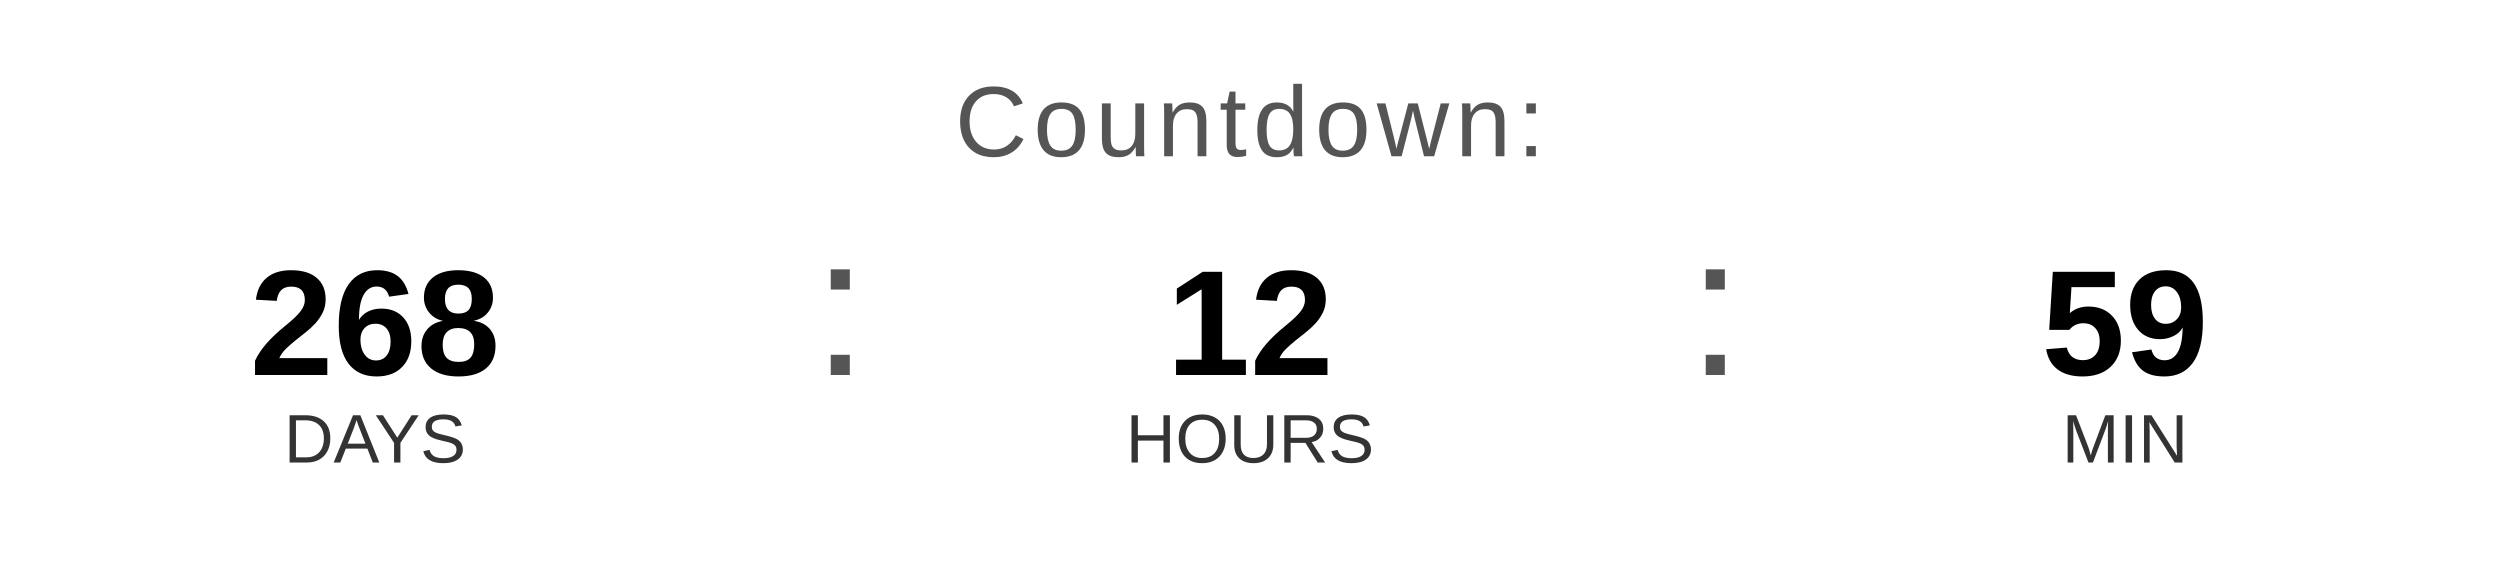
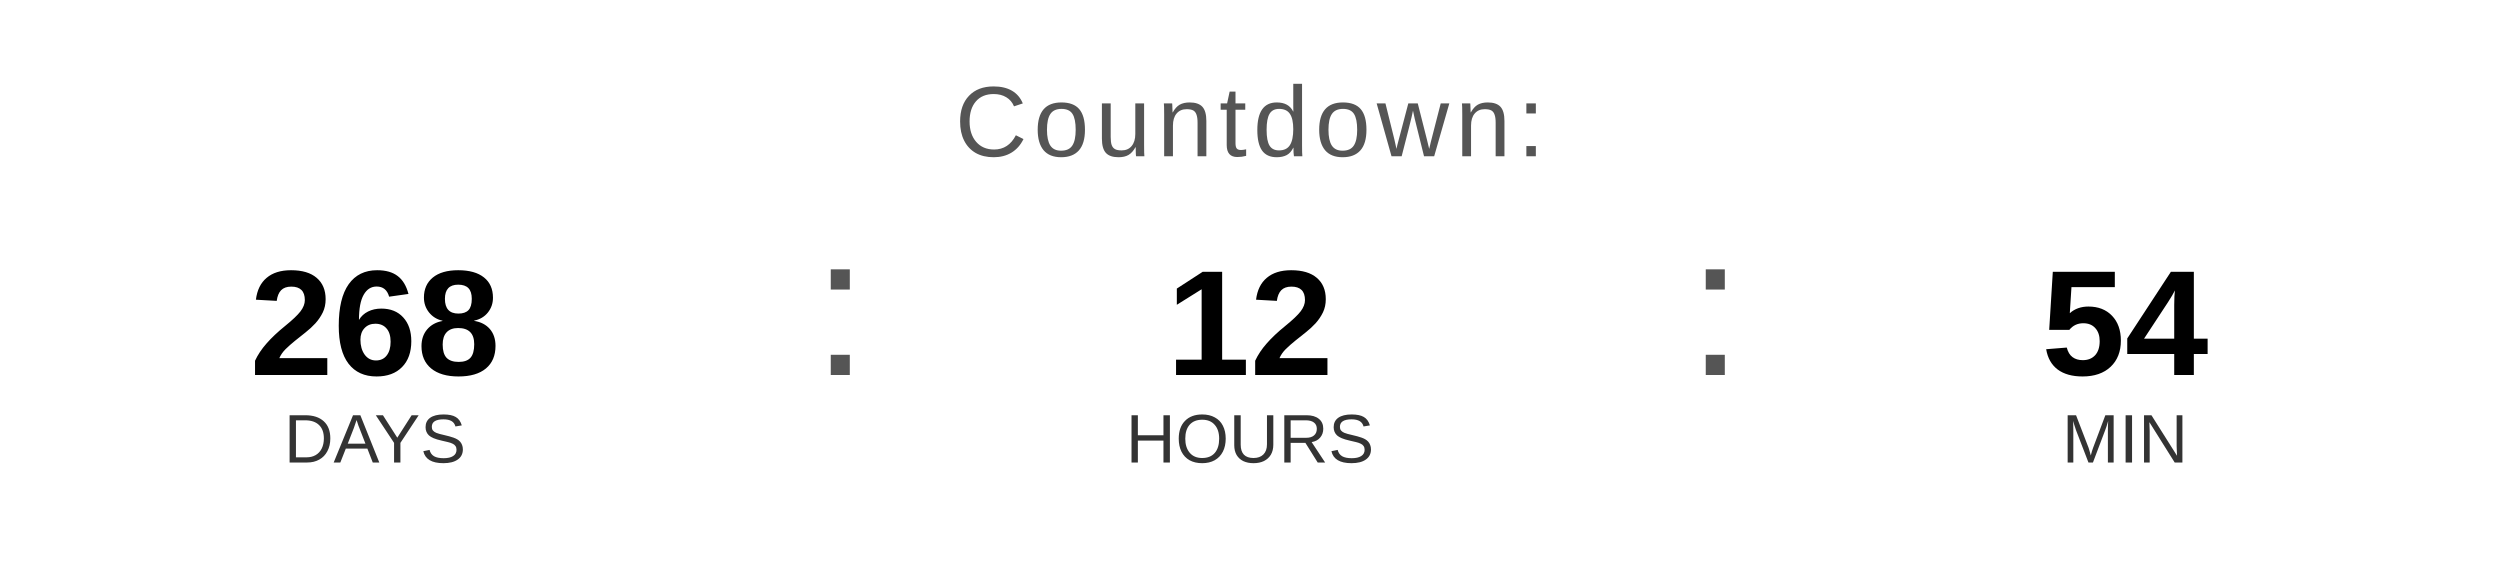
<svg xmlns="http://www.w3.org/2000/svg" width="400" height="90" viewBox="0 0 400 90">
  <text x="200" y="25" font-family="Arial, Helvetica, sans-serif" font-size="16" fill="#555555" text-anchor="middle" letter-spacing="1">
    Countdown:
  </text>
  <text x="60" y="60" font-family="Arial, Helvetica, sans-serif" font-size="24" font-weight="bold" fill="#000000" text-anchor="middle">268</text>
  <text x="60" y="74" font-family="Arial, Helvetica, sans-serif" font-size="11" fill="#333333" text-anchor="middle">DAYS</text>
  <text x="130" y="60" font-family="Arial, sans-serif" font-size="32" fill="#555555">:</text>
  <text x="200" y="60" font-family="Arial, Helvetica, sans-serif" font-size="24" font-weight="bold" fill="#000000" text-anchor="middle">12</text>
  <text x="200" y="74" font-family="Arial, Helvetica, sans-serif" font-size="11" fill="#333333" text-anchor="middle">HOURS</text>
  <text x="270" y="60" font-family="Arial, sans-serif" font-size="32" fill="#555555">:</text>
-   <text x="340" y="60" font-family="Arial, Helvetica, sans-serif" font-size="24" font-weight="bold" fill="#000000" text-anchor="middle">59</text>
+   <text x="340" y="60" font-family="Arial, Helvetica, sans-serif" font-size="24" font-weight="bold" fill="#000000" text-anchor="middle">54</text>
  <text x="340" y="74" font-family="Arial, Helvetica, sans-serif" font-size="11" fill="#333333" text-anchor="middle">MIN</text>
</svg>
